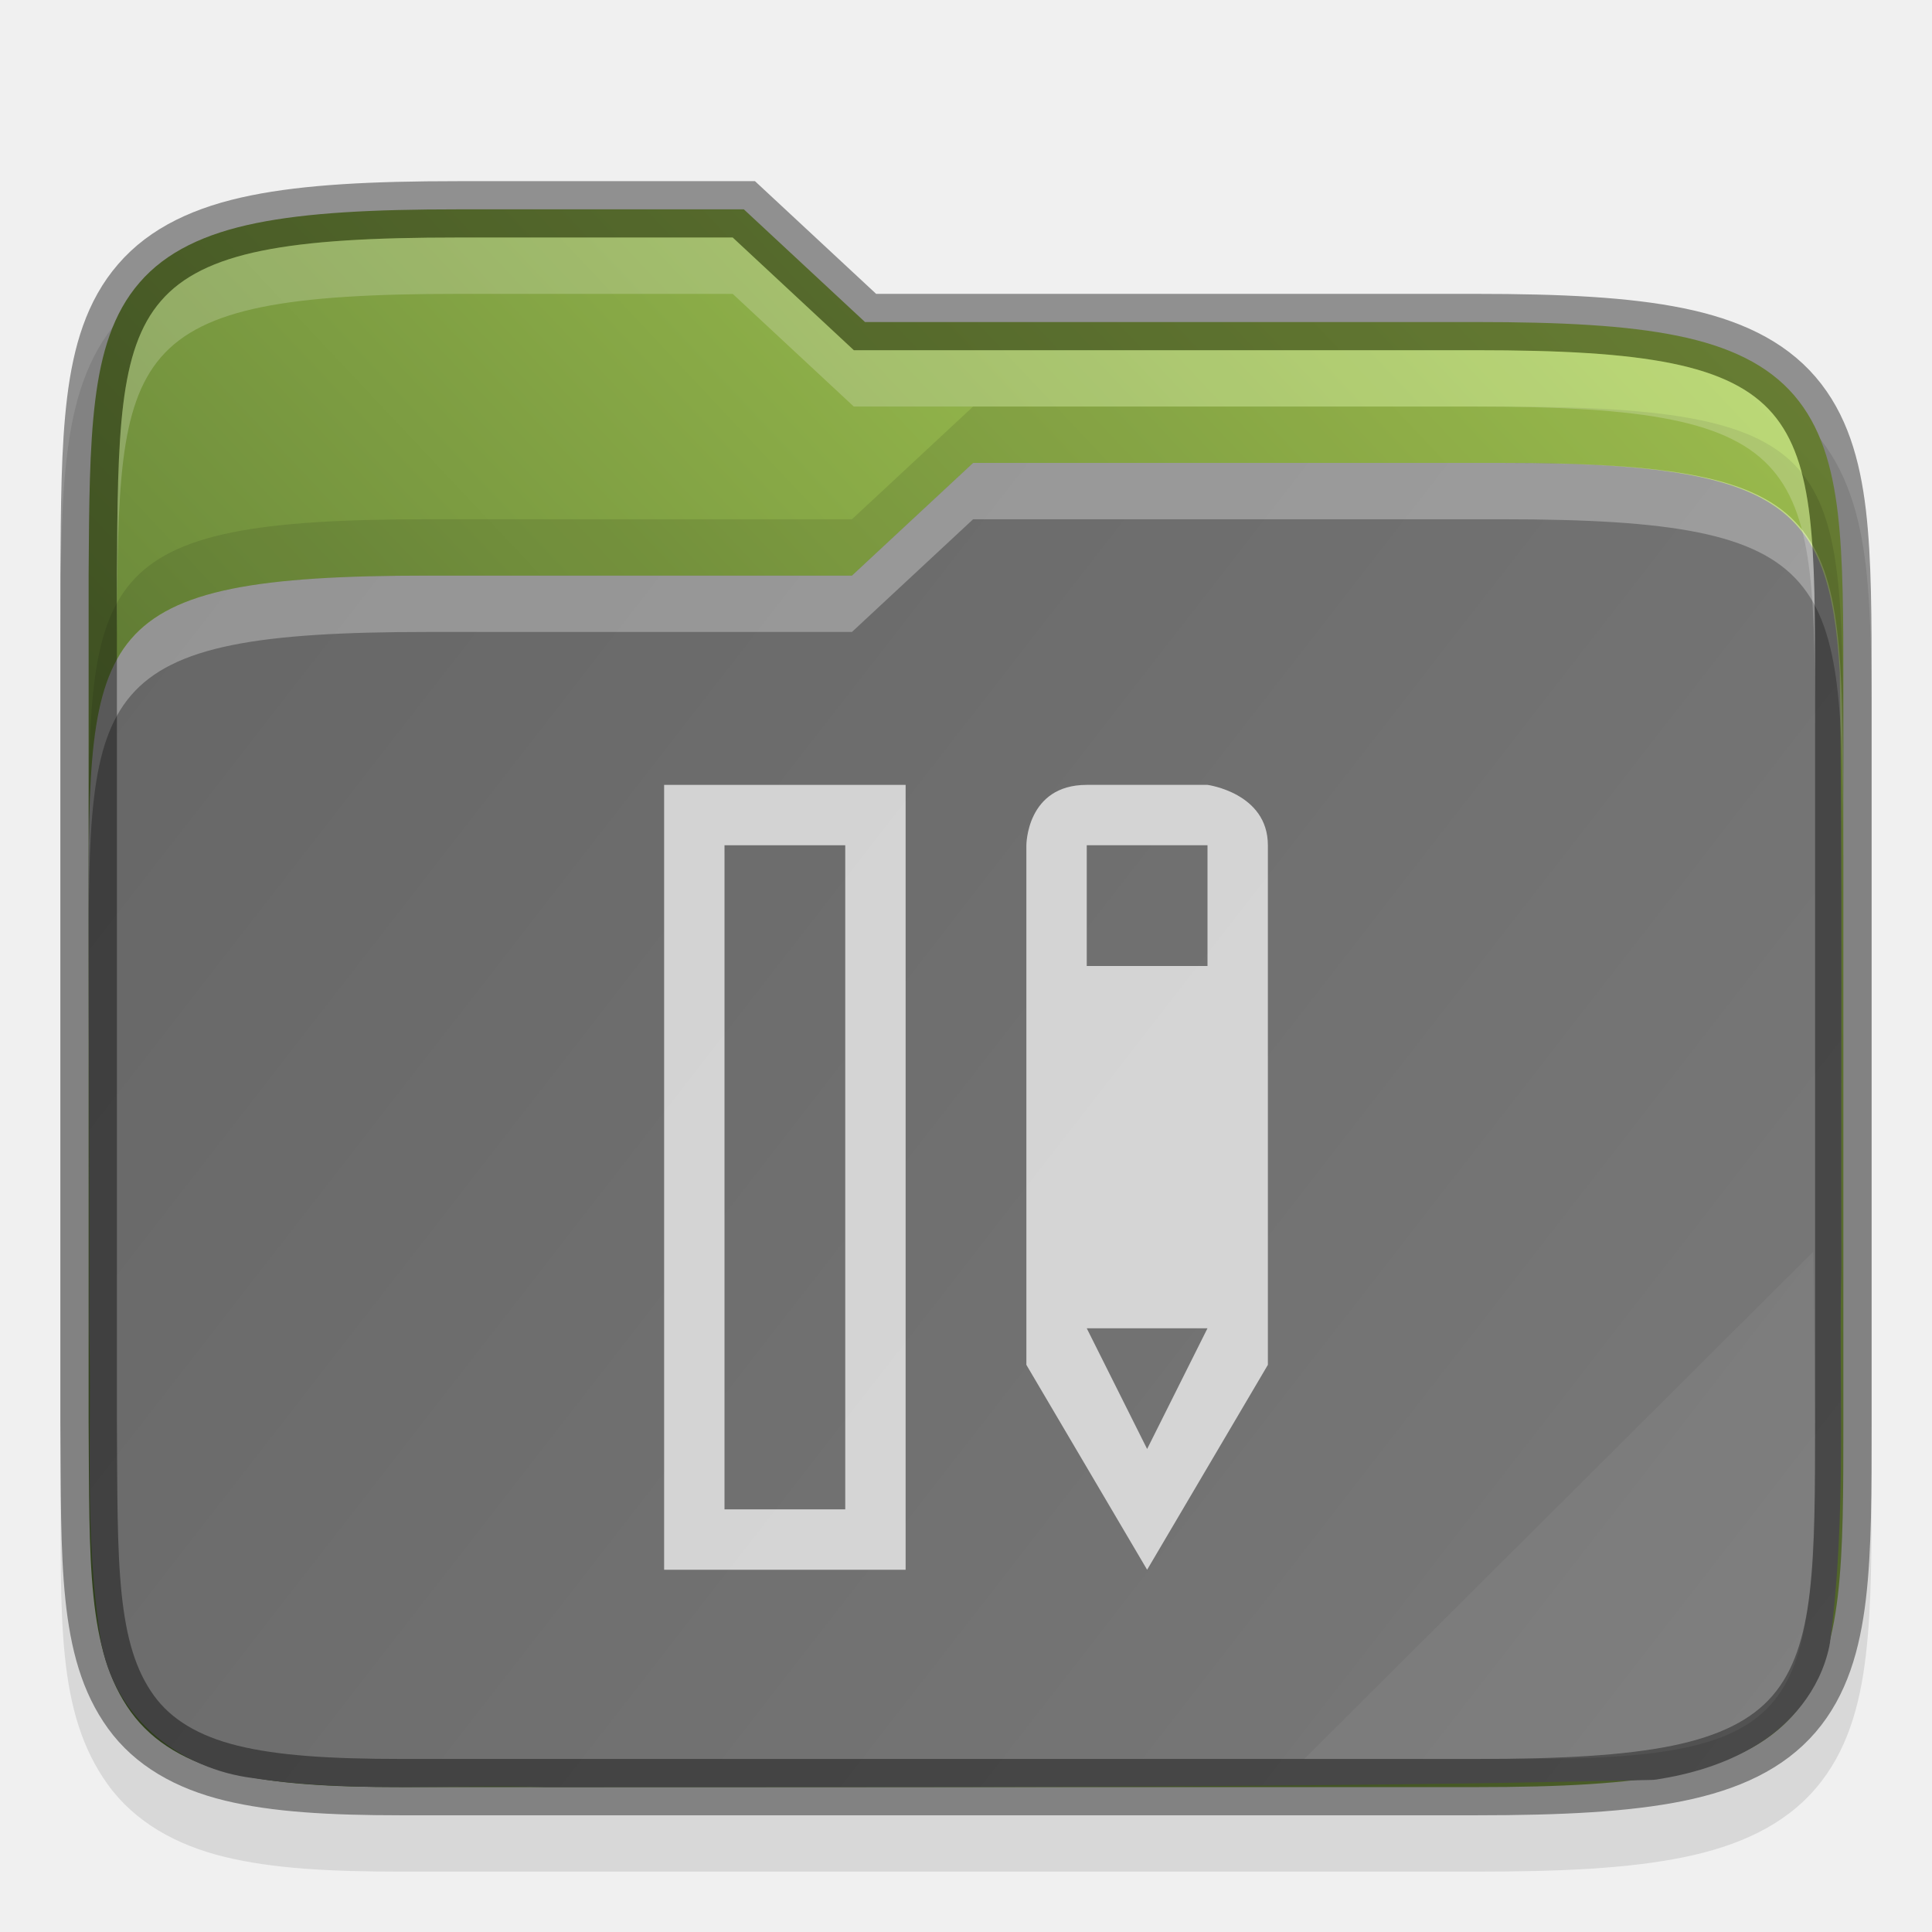
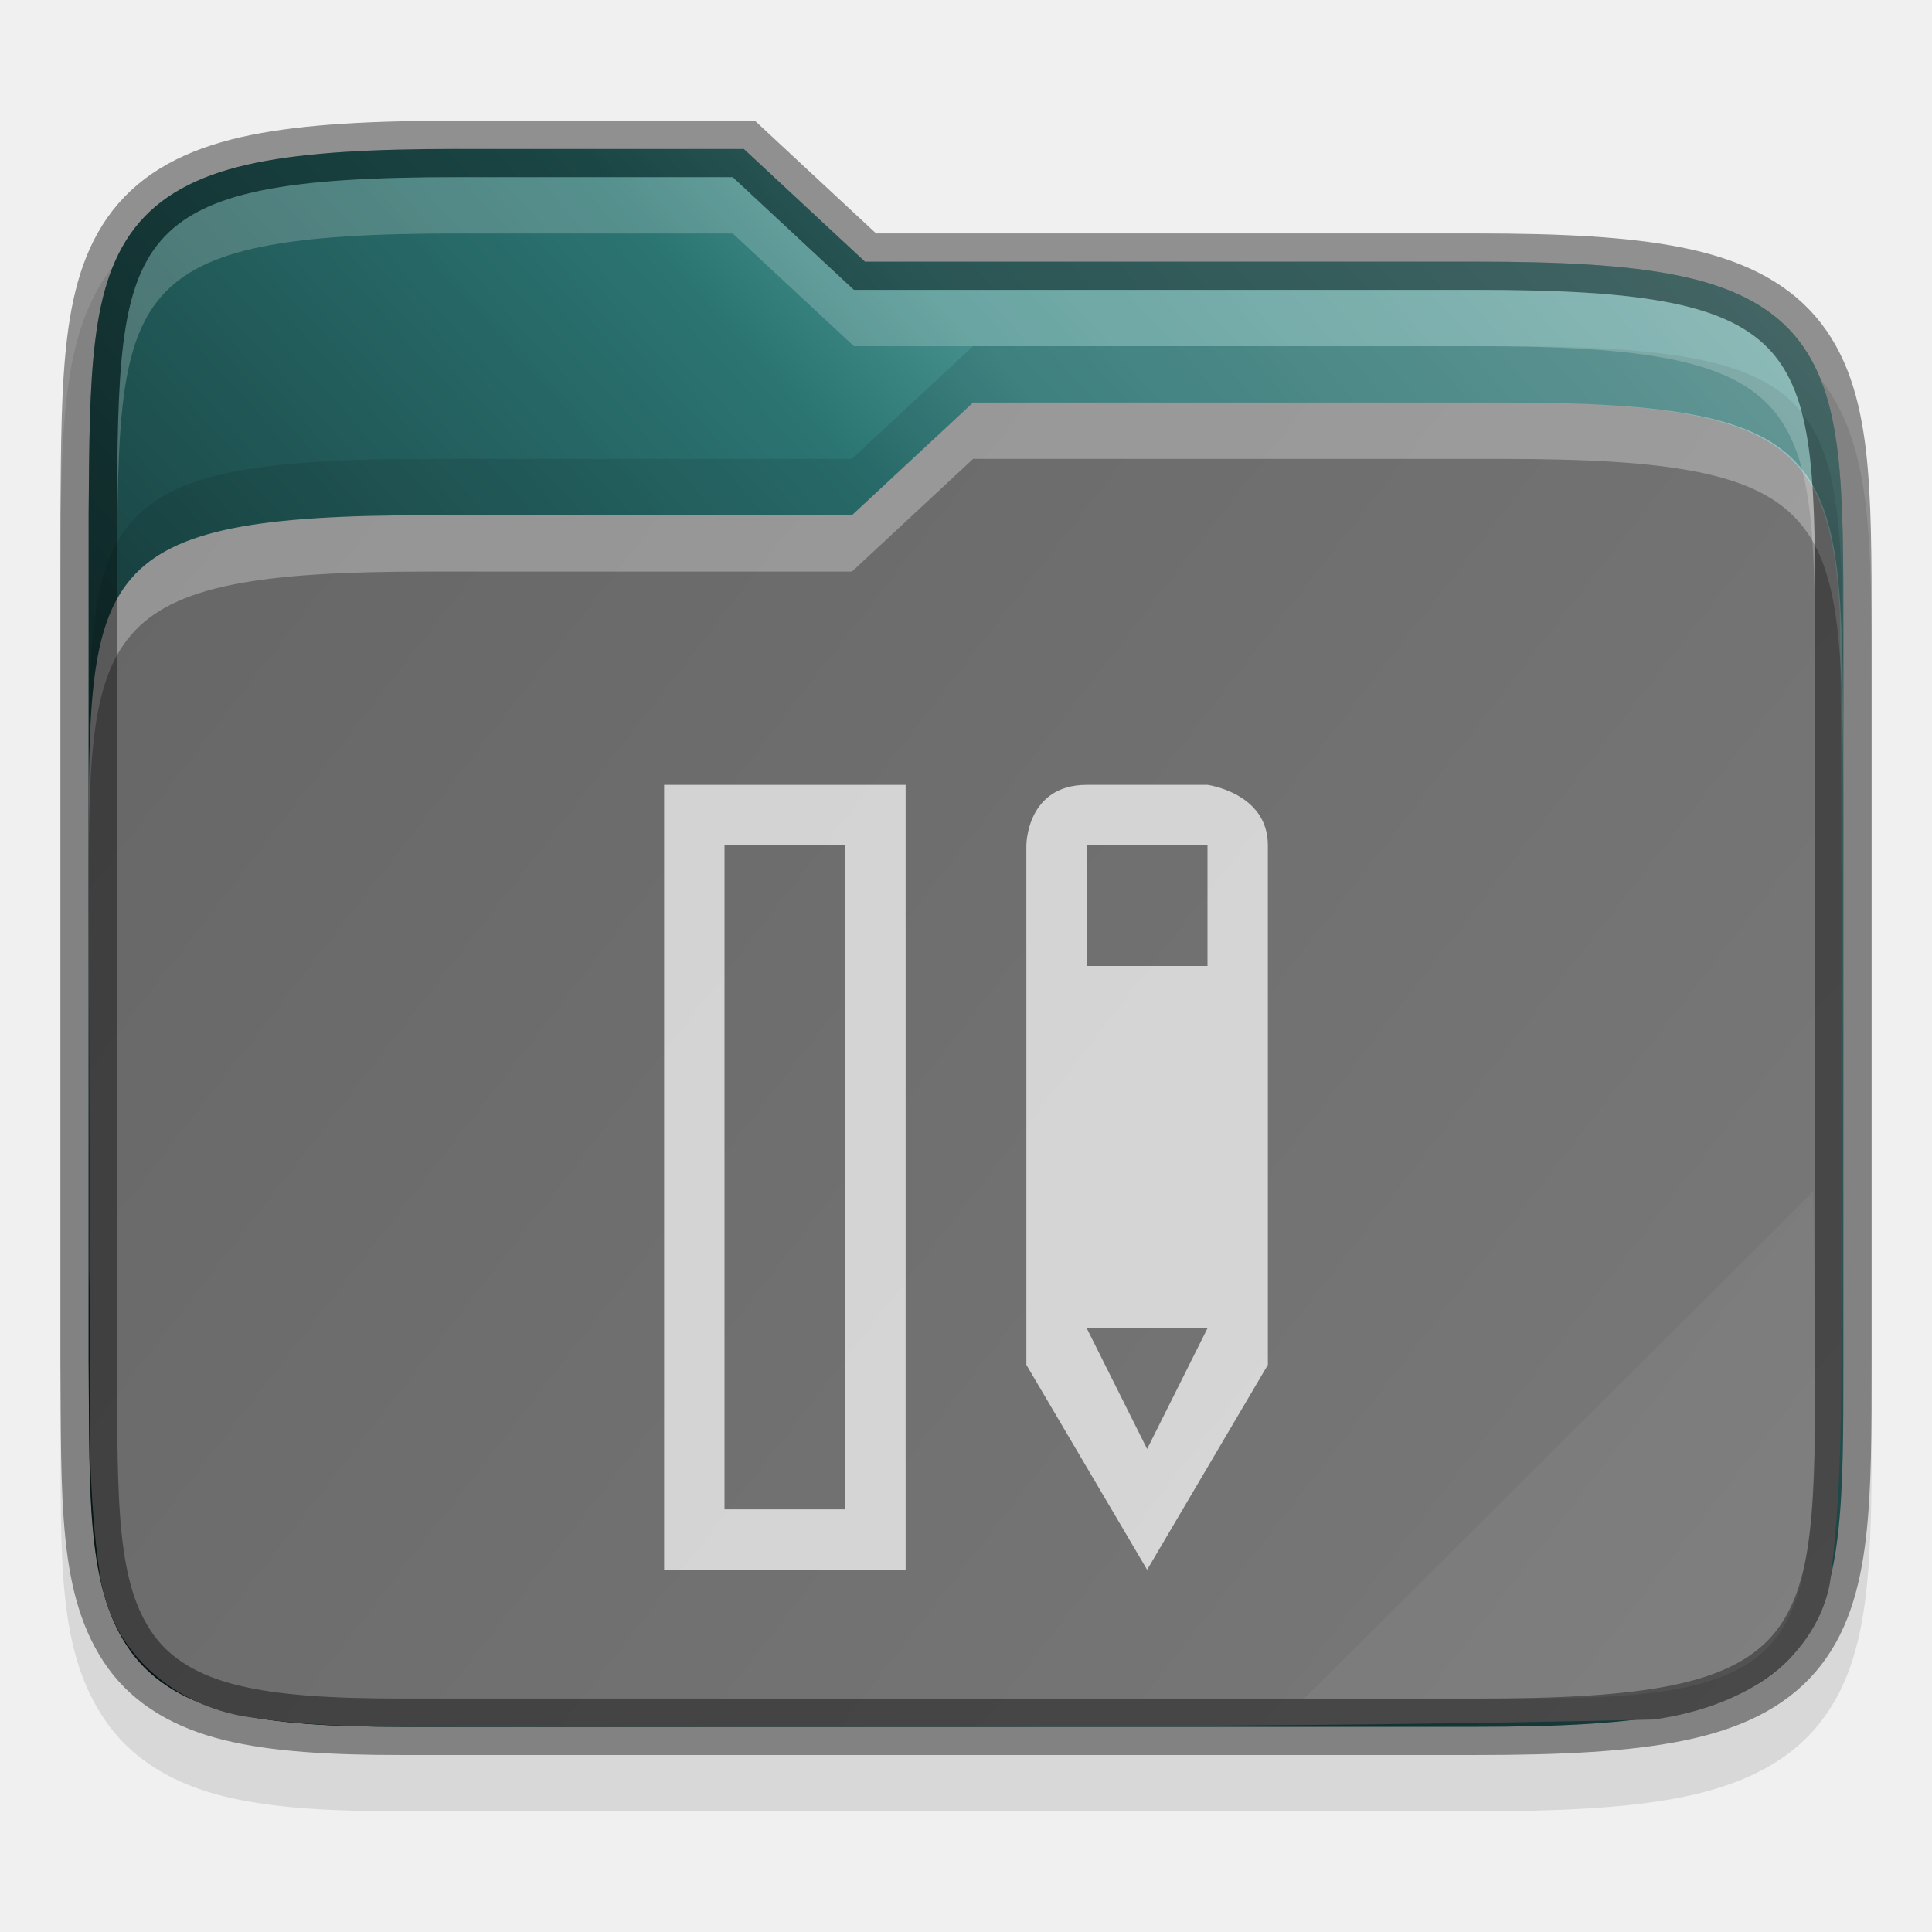
<svg xmlns="http://www.w3.org/2000/svg" xmlns:xlink="http://www.w3.org/1999/xlink" width="32" height="32">
  <defs>
-     <linearGradient xlink:href="#a" id="c" gradientUnits="userSpaceOnUse" gradientTransform="translate(-315.678 -130.966)" x1="320" y1="164" x2="352" y2="134" />
+     <linearGradient xlink:href="#a" id="c" x1="1" y1="29" x2="31" y2="2" gradientUnits="userSpaceOnUse" />
    <linearGradient id="a">
-       <stop style="stop-color:#45602a;stop-opacity:1" offset="0" />
-       <stop style="stop-color:#b4d959;stop-opacity:1" offset="1" />
+       <stop style="stop-color:#000;stop-opacity:.8" offset="0" />
+       <stop offset=".109" style="stop-color:#000;stop-opacity:.698" />
+       <stop style="stop-color:#000;stop-opacity:.6" offset=".187" />
+       <stop offset=".298" style="stop-color:#000;stop-opacity:.502" />
+       <stop style="stop-color:#000;stop-opacity:.4" offset=".372" />
+       <stop style="stop-color:#000;stop-opacity:.302" offset=".447" />
+       <stop offset=".524" style="stop-color:#000;stop-opacity:.2" />
+       <stop style="stop-color:#000;stop-opacity:.102" offset=".596" />
+       <stop offset=".669" style="stop-color:#fff;stop-opacity:.102" />
+       <stop style="stop-color:#fff;stop-opacity:.204" offset=".798" />
+       <stop offset=".913" style="stop-color:#fff;stop-opacity:.302" />
+       <stop style="stop-color:#fff;stop-opacity:.404" offset="1" />
    </linearGradient>
-     <linearGradient xlink:href="#b" id="d" gradientUnits="userSpaceOnUse" gradientTransform="translate(-315.678 -130.966)" x1="321" y1="139" x2="352" y2="163" />
+     <linearGradient xlink:href="#b" id="d" gradientUnits="userSpaceOnUse" gradientTransform="matrix(.93652 0 0 .93332 -298.685 -123.065)" x1="321" y1="139" x2="352" y2="163" />
    <linearGradient id="b">
      <stop style="stop-color:#666;stop-opacity:1" offset="0" />
      <stop style="stop-color:#7a7a7a;stop-opacity:1" offset="1" />
    </linearGradient>
  </defs>
-   <path d="M11.355 4.034c-1.527 0-2.701.057-3.668.254-.97.197-1.78.566-2.343 1.218-.56.65-.79 1.468-.9 2.36-.11.89-.114 1.91-.122 3.16v15.016c.017 2.49-.083 4.163.842 5.45.476.661 1.207 1.071 2.062 1.28.846.207 1.847.262 3.13.262h19c1.526 0 2.701-.057 3.667-.254.97-.197 1.78-.564 2.34-1.219.558-.65.786-1.47.89-2.363.106-.892.102-1.914.102-3.164v-13c0-1.25 0-2.272-.101-3.164-.105-.893-.333-1.712-.89-2.363-.562-.655-1.37-1.021-2.34-1.22-.967-.196-2.142-.253-3.669-.253H18.75l-2.143-2h-4.752z" style="color:#000;font-style:normal;font-variant:normal;font-weight:400;font-stretch:normal;font-size:medium;line-height:normal;font-family:sans-serif;font-variant-ligatures:none;font-variant-position:normal;font-variant-caps:normal;font-variant-numeric:normal;font-variant-alternates:normal;font-feature-settings:normal;text-indent:0;text-align:start;text-decoration:none;text-decoration-line:none;text-decoration-style:solid;text-decoration-color:#000;letter-spacing:normal;word-spacing:normal;text-transform:none;writing-mode:lr-tb;direction:ltr;text-orientation:mixed;dominant-baseline:auto;baseline-shift:baseline;text-anchor:start;white-space:normal;shape-padding:0;clip-rule:nonzero;display:inline;overflow:visible;visibility:visible;opacity:.1;isolation:auto;mix-blend-mode:normal;color-interpolation:sRGB;color-interpolation-filters:linearRGB;solid-color:#000;solid-opacity:1;vector-effect:none;fill:#000;fill-opacity:1;fill-rule:nonzero;stroke:none;stroke-width:1;stroke-linecap:butt;stroke-linejoin:miter;stroke-miterlimit:4;stroke-dasharray:none;stroke-dashoffset:0;stroke-opacity:1;marker:none;color-rendering:auto;image-rendering:auto;shape-rendering:auto;text-rendering:auto;enable-background:accumulate" transform="matrix(.93652 0 0 .93332 -3.048 .169)" />
-   <path d="M11.355 3.534c-1.514 0-2.662.06-3.568.244-.906.184-1.596.51-2.064 1.055-.47.543-.68 1.249-.784 2.093-.104.845-.109 1.854-.117 3.104V25.038c.017 2.5-.038 4.069.748 5.162.393.546 1 .896 1.776 1.086.776.19 1.743.248 3.01.248h19c1.513 0 2.662-.06 3.568-.244.905-.185 1.593-.51 2.06-1.055.467-.545.674-1.25.774-2.096.099-.845.098-1.855.098-3.105v-13c0-1.25 0-2.26-.098-3.106-.1-.845-.307-1.55-.774-2.095-.467-.545-1.155-.87-2.06-1.055-.906-.185-2.055-.244-3.569-.244H18.553l-2.143-2h-5.055z" style="color:#000;font-style:normal;font-variant:normal;font-weight:400;font-stretch:normal;font-size:medium;line-height:normal;font-family:sans-serif;font-variant-ligatures:none;font-variant-position:normal;font-variant-caps:normal;font-variant-numeric:normal;font-variant-alternates:normal;font-feature-settings:normal;text-indent:0;text-align:start;text-decoration:none;text-decoration-line:none;text-decoration-style:solid;text-decoration-color:#000;letter-spacing:normal;word-spacing:normal;text-transform:none;writing-mode:lr-tb;direction:ltr;text-orientation:mixed;dominant-baseline:auto;baseline-shift:baseline;text-anchor:start;white-space:normal;shape-padding:0;clip-rule:nonzero;display:inline;overflow:visible;visibility:visible;opacity:1;isolation:auto;mix-blend-mode:normal;color-interpolation:sRGB;color-interpolation-filters:linearRGB;solid-color:#000;solid-opacity:1;vector-effect:none;fill:url(#c);fill-opacity:1;fill-rule:nonzero;stroke:none;stroke-width:1;stroke-linecap:butt;stroke-linejoin:miter;stroke-miterlimit:4;stroke-dasharray:none;stroke-dashoffset:0;stroke-opacity:1;marker:none;color-rendering:auto;image-rendering:auto;shape-rendering:auto;text-rendering:auto;enable-background:accumulate" transform="matrix(.93652 0 0 .93332 -3.048 .169)" />
-   <path style="color:#000;font-style:normal;font-variant:normal;font-weight:400;font-stretch:normal;font-size:medium;line-height:normal;font-family:sans-serif;font-variant-ligatures:none;font-variant-position:normal;font-variant-caps:normal;font-variant-numeric:normal;font-variant-alternates:normal;font-feature-settings:normal;text-indent:0;text-align:start;text-decoration:none;text-decoration-line:none;text-decoration-style:solid;text-decoration-color:#000;letter-spacing:normal;word-spacing:normal;text-transform:none;writing-mode:lr-tb;direction:ltr;baseline-shift:baseline;text-anchor:start;white-space:normal;shape-padding:0;clip-rule:nonzero;display:inline;overflow:visible;visibility:visible;opacity:1;isolation:auto;mix-blend-mode:normal;color-interpolation:sRGB;color-interpolation-filters:linearRGB;solid-color:#000;solid-opacity:1;fill:url(#d);fill-opacity:1;fill-rule:nonzero;stroke:none;stroke-width:4;stroke-linecap:butt;stroke-linejoin:miter;stroke-miterlimit:4;stroke-dasharray:none;stroke-dashoffset:0;stroke-opacity:1;marker:none;color-rendering:auto;image-rendering:auto;shape-rendering:auto;text-rendering:auto;enable-background:accumulate" d="m20.465 8.034-2.143 2h-7.5c-5.967 0-6 .996-6 5.926v.074c0 2.457.02 4.913.01 7.36v.028c.054 1.765-.1 3.638.215 5.57 0 .01.01.02.01.03.267 1.337 1.429 2.194 2.66 2.35 1.812.27 3.557.105 5.182.162h.029c6.494-.007 13.008.024 19.515-.127a.827.827 0 0 0 .108-.008c.573-.09 1.206-.262 1.783-.62.577-.357 1.108-.951 1.275-1.75 0-.02.01-.04.01-.06.302-2.28.152-4.518.201-6.664a.77.77 0 0 0 0-.021c-.01-3.5.02-7.015-.027-10.536-.177-3.002-1.048-3.714-5.97-3.714h-9.358z" transform="matrix(.93652 0 0 .93332 -3.048 .169)" />
-   <path d="m20.465 8.034-2.143 2h-7.5c-6 0-6 1-6 6v1c0-5 0-6 6-6h7.5l2.143-2h9.358c6 0 6 1 6.033 6v-1c-.033-5-.033-6-6.033-6h-9.358z" style="color:#000;font-style:normal;font-variant:normal;font-weight:400;font-stretch:normal;font-size:medium;line-height:normal;font-family:sans-serif;font-variant-ligatures:none;font-variant-position:normal;font-variant-caps:normal;font-variant-numeric:normal;font-variant-alternates:normal;font-feature-settings:normal;text-indent:0;text-align:start;text-decoration:none;text-decoration-line:none;text-decoration-style:solid;text-decoration-color:#000;letter-spacing:normal;word-spacing:normal;text-transform:none;writing-mode:lr-tb;direction:ltr;baseline-shift:baseline;text-anchor:start;white-space:normal;shape-padding:0;clip-rule:nonzero;display:inline;overflow:visible;visibility:visible;opacity:.3;isolation:auto;mix-blend-mode:normal;color-interpolation:sRGB;color-interpolation-filters:linearRGB;solid-color:#000;solid-opacity:1;fill:#fff;fill-opacity:1;fill-rule:nonzero;stroke:none;stroke-width:4;stroke-linecap:butt;stroke-linejoin:miter;stroke-miterlimit:4;stroke-dasharray:none;stroke-dashoffset:0;stroke-opacity:1;marker:none;color-rendering:auto;image-rendering:auto;shape-rendering:auto;text-rendering:auto;enable-background:accumulate" transform="matrix(.93652 0 0 .93332 -3.048 .169)" />
-   <path style="color:#000;font-style:normal;font-variant:normal;font-weight:400;font-stretch:normal;font-size:medium;line-height:normal;font-family:sans-serif;font-variant-ligatures:none;font-variant-position:normal;font-variant-caps:normal;font-variant-numeric:normal;font-variant-alternates:normal;font-feature-settings:normal;text-indent:0;text-align:start;text-decoration:none;text-decoration-line:none;text-decoration-style:solid;text-decoration-color:#000;letter-spacing:normal;word-spacing:normal;text-transform:none;writing-mode:lr-tb;direction:ltr;text-orientation:mixed;dominant-baseline:auto;baseline-shift:baseline;text-anchor:start;white-space:normal;shape-padding:0;clip-rule:nonzero;display:inline;overflow:visible;visibility:visible;opacity:.4;isolation:auto;mix-blend-mode:normal;color-interpolation:sRGB;color-interpolation-filters:linearRGB;solid-color:#000;solid-opacity:1;vector-effect:none;fill:none;fill-opacity:1;fill-rule:nonzero;stroke:#000;stroke-width:1;stroke-linecap:butt;stroke-linejoin:miter;stroke-miterlimit:4;stroke-dasharray:none;stroke-dashoffset:0;stroke-opacity:1;marker:none;color-rendering:auto;image-rendering:auto;shape-rendering:auto;text-rendering:auto;enable-background:accumulate" d="M11.355 3.534c-1.514 0-2.662.06-3.568.244-.906.184-1.596.51-2.064 1.055-.47.543-.68 1.249-.784 2.093-.104.845-.109 1.854-.117 3.104V25.038c.017 2.5-.038 4.069.748 5.162.393.546 1 .896 1.776 1.086.776.19 1.743.248 3.01.248h19c1.513 0 2.662-.06 3.568-.244.905-.185 1.593-.51 2.06-1.055.467-.545.674-1.25.774-2.096.099-.845.098-1.855.098-3.105v-13c0-1.25 0-2.26-.098-3.106-.1-.845-.307-1.55-.774-2.095-.467-.545-1.155-.87-2.06-1.055-.906-.185-2.055-.244-3.569-.244H18.553l-2.143-2h-5.055z" transform="matrix(.93652 0 0 .93332 -3.048 .169)" />
-   <path style="color:#000;font-style:normal;font-variant:normal;font-weight:400;font-stretch:normal;font-size:medium;line-height:normal;font-family:sans-serif;font-variant-ligatures:none;font-variant-position:normal;font-variant-caps:normal;font-variant-numeric:normal;font-variant-alternates:normal;font-feature-settings:normal;text-indent:0;text-align:start;text-decoration:none;text-decoration-line:none;text-decoration-style:solid;text-decoration-color:#000;letter-spacing:normal;word-spacing:normal;text-transform:none;writing-mode:lr-tb;direction:ltr;baseline-shift:baseline;text-anchor:start;white-space:normal;shape-padding:0;clip-rule:nonzero;display:inline;overflow:visible;visibility:visible;opacity:.1;isolation:auto;mix-blend-mode:normal;color-interpolation:sRGB;color-interpolation-filters:linearRGB;solid-color:#000;solid-opacity:1;fill:#000;fill-opacity:1;fill-rule:nonzero;stroke:none;stroke-width:4;stroke-linecap:butt;stroke-linejoin:miter;stroke-miterlimit:4;stroke-dasharray:none;stroke-dashoffset:0;stroke-opacity:1;marker:none;color-rendering:auto;image-rendering:auto;shape-rendering:auto;text-rendering:auto;enable-background:accumulate" d="m20.465 7.034-2.143 2h-7.5c-6 0-6 1-6 6v1c0-5 0-6 6-6h7.5l2.143-2h9.358c6 0 6 1 6.033 6v-1c-.033-5-.033-6-6.033-6h-9.358z" transform="matrix(.93652 0 0 .93332 -3.048 .169)" />
-   <path d="M11.355 4.034c-6 0-6 1-6.033 6v1c.033-5 .033-6 6.033-6h4.858l2.142 2h11c6 0 6 1 6 6v-1c0-5 0-6-6-6h-11l-2.142-2h-4.858z" style="color:#000;font-style:normal;font-variant:normal;font-weight:400;font-stretch:normal;font-size:medium;line-height:normal;font-family:sans-serif;font-variant-ligatures:none;font-variant-position:normal;font-variant-caps:normal;font-variant-numeric:normal;font-variant-alternates:normal;font-feature-settings:normal;text-indent:0;text-align:start;text-decoration:none;text-decoration-line:none;text-decoration-style:solid;text-decoration-color:#000;letter-spacing:normal;word-spacing:normal;text-transform:none;writing-mode:lr-tb;direction:ltr;baseline-shift:baseline;text-anchor:start;white-space:normal;shape-padding:0;clip-rule:nonzero;display:inline;overflow:visible;visibility:visible;opacity:.2;isolation:auto;mix-blend-mode:normal;color-interpolation:sRGB;color-interpolation-filters:linearRGB;solid-color:#000;solid-opacity:1;fill:#fff;fill-opacity:1;fill-rule:nonzero;stroke:none;stroke-width:4;stroke-linecap:butt;stroke-linejoin:miter;stroke-miterlimit:4;stroke-dasharray:none;stroke-dashoffset:0;stroke-opacity:1;marker:none;color-rendering:auto;image-rendering:auto;shape-rendering:auto;text-rendering:auto;enable-background:accumulate" transform="matrix(.93652 0 0 .93332 -3.048 .169)" />
-   <path d="m35.322 22.034-9 9h4c5 0 5-1 5.033-6z" style="color:#000;font-style:normal;font-variant:normal;font-weight:400;font-stretch:normal;font-size:medium;line-height:normal;font-family:sans-serif;font-variant-ligatures:none;font-variant-position:normal;font-variant-caps:normal;font-variant-numeric:normal;font-variant-alternates:normal;font-feature-settings:normal;text-indent:0;text-align:start;text-decoration:none;text-decoration-line:none;text-decoration-style:solid;text-decoration-color:#000;letter-spacing:normal;word-spacing:normal;text-transform:none;writing-mode:lr-tb;direction:ltr;baseline-shift:baseline;text-anchor:start;white-space:normal;shape-padding:0;clip-rule:nonzero;display:inline;overflow:visible;visibility:visible;opacity:.05;isolation:auto;mix-blend-mode:normal;color-interpolation:sRGB;color-interpolation-filters:linearRGB;solid-color:#000;solid-opacity:1;fill:#fff;fill-opacity:1;fill-rule:nonzero;stroke:none;stroke-width:4;stroke-linecap:butt;stroke-linejoin:miter;stroke-miterlimit:4;stroke-dasharray:none;stroke-dashoffset:0;stroke-opacity:1;marker:none;color-rendering:auto;image-rendering:auto;shape-rendering:auto;text-rendering:auto;enable-background:accumulate" transform="matrix(.93652 0 0 .93332 -3.048 .169)" />
+   <path d="M7.587 2.934c-1.43 0-2.53.054-3.435.237-.91.184-1.669.528-2.195 1.138-.525.606-.74 1.369-.844 2.202-.103.831-.105 1.783-.113 2.95V23.474c.016 2.325-.078 3.885.788 5.086.446.618 1.13 1 1.932 1.196.792.192 1.73.244 2.93.244h17.794c1.43 0 2.53-.054 3.435-.237.908-.185 1.666-.527 2.191-1.138.523-.608.736-1.372.834-2.205.099-.833.096-1.787.096-2.953V11.334c0-1.166 0-2.12-.096-2.953-.098-.833-.31-1.598-.834-2.205-.525-.611-1.283-.954-2.19-1.138-.906-.184-2.006-.237-3.436-.237h-9.932l-2.007-1.867h-4.45z" style="color:#000;font-style:normal;font-variant:normal;font-weight:400;font-stretch:normal;font-size:medium;line-height:normal;font-family:sans-serif;font-variant-ligatures:none;font-variant-position:normal;font-variant-caps:normal;font-variant-numeric:normal;font-variant-alternates:normal;font-feature-settings:normal;text-indent:0;text-align:start;text-decoration:none;text-decoration-line:none;text-decoration-style:solid;text-decoration-color:#000;letter-spacing:normal;word-spacing:normal;text-transform:none;writing-mode:lr-tb;direction:ltr;text-orientation:mixed;dominant-baseline:auto;baseline-shift:baseline;text-anchor:start;white-space:normal;shape-padding:0;clip-rule:nonzero;display:inline;overflow:visible;visibility:visible;opacity:.1;isolation:auto;mix-blend-mode:normal;color-interpolation:sRGB;color-interpolation-filters:linearRGB;solid-color:#000;solid-opacity:1;vector-effect:none;fill:#000;fill-opacity:1;fill-rule:nonzero;stroke:none;stroke-width:.935;stroke-linecap:butt;stroke-linejoin:miter;stroke-miterlimit:4;stroke-dasharray:none;stroke-dashoffset:0;stroke-opacity:1;marker:none;color-rendering:auto;image-rendering:auto;shape-rendering:auto;text-rendering:auto;enable-background:accumulate" />
+   <path d="M7.587 2.467c-1.418 0-2.493.056-3.342.228-.849.172-1.495.477-1.934.985-.438.507-.635 1.165-.733 1.954-.098.788-.102 1.73-.11 2.896V22.538c.016 2.333-.035 3.797.7 4.818.369.51.937.836 1.663 1.013.727.177 1.633.232 2.82.232h17.793c1.418 0 2.494-.056 3.342-.228.848-.172 1.492-.476 1.93-.985.437-.508.63-1.167.724-1.956.093-.788.092-1.731.092-2.898V10.401c0-1.167 0-2.11-.092-2.899-.094-.788-.287-1.447-.724-1.956-.438-.508-1.082-.812-1.93-.984-.848-.172-1.924-.228-3.342-.228H14.327l-2.006-1.866H7.586z" style="color:#000;font-style:normal;font-variant:normal;font-weight:400;font-stretch:normal;font-size:medium;line-height:normal;font-family:sans-serif;font-variant-ligatures:none;font-variant-position:normal;font-variant-caps:normal;font-variant-numeric:normal;font-variant-alternates:normal;font-feature-settings:normal;text-indent:0;text-align:start;text-decoration:none;text-decoration-line:none;text-decoration-style:solid;text-decoration-color:#000;letter-spacing:normal;word-spacing:normal;text-transform:none;writing-mode:lr-tb;direction:ltr;text-orientation:mixed;dominant-baseline:auto;baseline-shift:baseline;text-anchor:start;white-space:normal;shape-padding:0;clip-rule:nonzero;display:inline;overflow:visible;visibility:visible;isolation:auto;mix-blend-mode:normal;color-interpolation:sRGB;color-interpolation-filters:linearRGB;solid-color:#000;solid-opacity:1;vector-effect:none;fill:#308280;fill-opacity:1;fill-rule:nonzero;stroke:none;stroke-width:.935;stroke-linecap:butt;stroke-linejoin:miter;stroke-miterlimit:4;stroke-dasharray:none;stroke-dashoffset:0;stroke-opacity:1;marker:none;color-rendering:auto;image-rendering:auto;shape-rendering:auto;text-rendering:auto;enable-background:accumulate" />
+   <path d="M7.587 2.467c-1.418 0-2.493.056-3.342.228-.849.172-1.495.477-1.934.985-.438.507-.635 1.165-.733 1.954-.098.788-.102 1.73-.11 2.896V22.538c.016 2.333-.035 3.797.7 4.818.369.51.937.836 1.663 1.013.727.177 1.633.232 2.82.232h17.793c1.418 0 2.494-.056 3.342-.228.848-.172 1.492-.476 1.93-.985.437-.508.63-1.167.724-1.956.093-.788.092-1.731.092-2.898V10.401c0-1.167 0-2.11-.092-2.899-.094-.788-.287-1.447-.724-1.956-.438-.508-1.082-.812-1.93-.984-.848-.172-1.924-.228-3.342-.228H14.327l-2.006-1.866H7.586z" style="color:#000;font-style:normal;font-variant:normal;font-weight:400;font-stretch:normal;font-size:medium;line-height:normal;font-family:sans-serif;font-variant-ligatures:none;font-variant-position:normal;font-variant-caps:normal;font-variant-numeric:normal;font-variant-alternates:normal;font-feature-settings:normal;text-indent:0;text-align:start;text-decoration:none;text-decoration-line:none;text-decoration-style:solid;text-decoration-color:#000;letter-spacing:normal;word-spacing:normal;text-transform:none;writing-mode:lr-tb;direction:ltr;text-orientation:mixed;dominant-baseline:auto;baseline-shift:baseline;text-anchor:start;white-space:normal;shape-padding:0;clip-rule:nonzero;display:inline;overflow:visible;visibility:visible;isolation:auto;mix-blend-mode:normal;color-interpolation:sRGB;color-interpolation-filters:linearRGB;solid-color:#000;solid-opacity:1;vector-effect:none;fill:url(#c);fill-opacity:1;fill-rule:nonzero;stroke:none;stroke-width:.935;stroke-linecap:butt;stroke-linejoin:miter;stroke-miterlimit:4;stroke-dasharray:none;stroke-dashoffset:0;stroke-opacity:1;marker:none;color-rendering:auto;image-rendering:auto;shape-rendering:auto;text-rendering:auto;enable-background:accumulate" />
+   <path style="color:#000;font-style:normal;font-variant:normal;font-weight:400;font-stretch:normal;font-size:medium;line-height:normal;font-family:sans-serif;font-variant-ligatures:none;font-variant-position:normal;font-variant-caps:normal;font-variant-numeric:normal;font-variant-alternates:normal;font-feature-settings:normal;text-indent:0;text-align:start;text-decoration:none;text-decoration-line:none;text-decoration-style:solid;text-decoration-color:#000;letter-spacing:normal;word-spacing:normal;text-transform:none;writing-mode:lr-tb;direction:ltr;baseline-shift:baseline;text-anchor:start;white-space:normal;shape-padding:0;clip-rule:nonzero;display:inline;overflow:visible;visibility:visible;isolation:auto;mix-blend-mode:normal;color-interpolation:sRGB;color-interpolation-filters:linearRGB;solid-color:#000;solid-opacity:1;fill:url(#d);fill-opacity:1;fill-rule:nonzero;stroke:none;stroke-width:3.74;stroke-linecap:butt;stroke-linejoin:miter;stroke-miterlimit:4;stroke-dasharray:none;stroke-dashoffset:0;stroke-opacity:1;marker:none;color-rendering:auto;image-rendering:auto;shape-rendering:auto;text-rendering:auto;enable-background:accumulate" d="M16.118 6.667 14.11 8.534H7.087c-5.588 0-5.619.93-5.619 5.53v.07c0 2.294.018 4.586.01 6.869v.027c.05 1.647-.095 3.395.2 5.199 0 .01.01.018.01.027.25 1.248 1.338 2.048 2.491 2.193 1.697.252 3.331.098 4.853.152h.027c6.082-.007 12.183.023 18.277-.119a.771.771 0 0 0 .1-.007c.537-.083 1.13-.245 1.67-.578.54-.334 1.039-.889 1.195-1.634 0-.018.01-.037.01-.056.282-2.129.142-4.217.188-6.22v-.02c-.01-3.267.018-6.547-.026-9.833-.166-2.802-.982-3.467-5.591-3.467h-8.764z" />
+   <path d="M16.118 6.667 14.11 8.534H7.087c-5.619 0-5.619.933-5.619 5.6v.933c0-4.666 0-5.6 5.62-5.6h7.023l2.007-1.866h8.764c5.619 0 5.619.933 5.65 5.6v-.934c-.031-4.666-.031-5.6-5.65-5.6h-8.764z" style="color:#000;font-style:normal;font-variant:normal;font-weight:400;font-stretch:normal;font-size:medium;line-height:normal;font-family:sans-serif;font-variant-ligatures:none;font-variant-position:normal;font-variant-caps:normal;font-variant-numeric:normal;font-variant-alternates:normal;font-feature-settings:normal;text-indent:0;text-align:start;text-decoration:none;text-decoration-line:none;text-decoration-style:solid;text-decoration-color:#000;letter-spacing:normal;word-spacing:normal;text-transform:none;writing-mode:lr-tb;direction:ltr;baseline-shift:baseline;text-anchor:start;white-space:normal;shape-padding:0;clip-rule:nonzero;display:inline;overflow:visible;visibility:visible;opacity:.3;isolation:auto;mix-blend-mode:normal;color-interpolation:sRGB;color-interpolation-filters:linearRGB;solid-color:#000;solid-opacity:1;fill:#fff;fill-opacity:1;fill-rule:nonzero;stroke:none;stroke-width:3.74;stroke-linecap:butt;stroke-linejoin:miter;stroke-miterlimit:4;stroke-dasharray:none;stroke-dashoffset:0;stroke-opacity:1;marker:none;color-rendering:auto;image-rendering:auto;shape-rendering:auto;text-rendering:auto;enable-background:accumulate" />
+   <path style="color:#000;font-style:normal;font-variant:normal;font-weight:400;font-stretch:normal;font-size:medium;line-height:normal;font-family:sans-serif;font-variant-ligatures:none;font-variant-position:normal;font-variant-caps:normal;font-variant-numeric:normal;font-variant-alternates:normal;font-feature-settings:normal;text-indent:0;text-align:start;text-decoration:none;text-decoration-line:none;text-decoration-style:solid;text-decoration-color:#000;letter-spacing:normal;word-spacing:normal;text-transform:none;writing-mode:lr-tb;direction:ltr;text-orientation:mixed;dominant-baseline:auto;baseline-shift:baseline;text-anchor:start;white-space:normal;shape-padding:0;clip-rule:nonzero;display:inline;overflow:visible;visibility:visible;opacity:.4;isolation:auto;mix-blend-mode:normal;color-interpolation:sRGB;color-interpolation-filters:linearRGB;solid-color:#000;solid-opacity:1;vector-effect:none;fill:none;fill-opacity:1;fill-rule:nonzero;stroke:#000;stroke-width:.935;stroke-linecap:butt;stroke-linejoin:miter;stroke-miterlimit:4;stroke-dasharray:none;stroke-dashoffset:0;stroke-opacity:1;marker:none;color-rendering:auto;image-rendering:auto;shape-rendering:auto;text-rendering:auto;enable-background:accumulate" d="M7.587 2.467c-1.418 0-2.493.056-3.342.228-.849.172-1.495.477-1.934.985-.438.507-.635 1.165-.733 1.954-.098.788-.102 1.73-.11 2.896V22.538c.016 2.333-.035 3.797.7 4.818.369.51.937.836 1.663 1.013.727.177 1.633.232 2.82.232h17.793c1.418 0 2.494-.056 3.342-.228.848-.172 1.492-.476 1.93-.985.437-.508.63-1.167.724-1.956.093-.788.092-1.731.092-2.898V10.401c0-1.167 0-2.11-.092-2.899-.094-.788-.287-1.447-.724-1.956-.438-.508-1.082-.812-1.93-.984-.848-.172-1.924-.228-3.342-.228H14.327l-2.006-1.866H7.586z" />
+   <path style="color:#000;font-style:normal;font-variant:normal;font-weight:400;font-stretch:normal;font-size:medium;line-height:normal;font-family:sans-serif;font-variant-ligatures:none;font-variant-position:normal;font-variant-caps:normal;font-variant-numeric:normal;font-variant-alternates:normal;font-feature-settings:normal;text-indent:0;text-align:start;text-decoration:none;text-decoration-line:none;text-decoration-style:solid;text-decoration-color:#000;letter-spacing:normal;word-spacing:normal;text-transform:none;writing-mode:lr-tb;direction:ltr;baseline-shift:baseline;text-anchor:start;white-space:normal;shape-padding:0;clip-rule:nonzero;display:inline;overflow:visible;visibility:visible;opacity:.1;isolation:auto;mix-blend-mode:normal;color-interpolation:sRGB;color-interpolation-filters:linearRGB;solid-color:#000;solid-opacity:1;fill:#000;fill-opacity:1;fill-rule:nonzero;stroke:none;stroke-width:3.74;stroke-linecap:butt;stroke-linejoin:miter;stroke-miterlimit:4;stroke-dasharray:none;stroke-dashoffset:0;stroke-opacity:1;marker:none;color-rendering:auto;image-rendering:auto;shape-rendering:auto;text-rendering:auto;enable-background:accumulate" d="M16.118 5.734 14.11 7.601H7.087c-5.619 0-5.619.933-5.619 5.6v.933c0-4.667 0-5.6 5.62-5.6h7.023l2.007-1.867h8.764c5.619 0 5.619.934 5.65 5.6v-.933c-.031-4.667-.031-5.6-5.65-5.6h-8.764z" />
+   <path d="M7.587 2.934c-5.62 0-5.62.933-5.65 5.6v.933c.03-4.666.03-5.6 5.65-5.6h4.549l2.006 1.867h10.302c5.62 0 5.62.933 5.62 5.6v-.933c0-4.667 0-5.6-5.62-5.6H14.142l-2.006-1.867h-4.55z" style="color:#000;font-style:normal;font-variant:normal;font-weight:400;font-stretch:normal;font-size:medium;line-height:normal;font-family:sans-serif;font-variant-ligatures:none;font-variant-position:normal;font-variant-caps:normal;font-variant-numeric:normal;font-variant-alternates:normal;font-feature-settings:normal;text-indent:0;text-align:start;text-decoration:none;text-decoration-line:none;text-decoration-style:solid;text-decoration-color:#000;letter-spacing:normal;word-spacing:normal;text-transform:none;writing-mode:lr-tb;direction:ltr;baseline-shift:baseline;text-anchor:start;white-space:normal;shape-padding:0;clip-rule:nonzero;display:inline;overflow:visible;visibility:visible;opacity:.2;isolation:auto;mix-blend-mode:normal;color-interpolation:sRGB;color-interpolation-filters:linearRGB;solid-color:#000;solid-opacity:1;fill:#fffefc;fill-opacity:1;fill-rule:nonzero;stroke:none;stroke-width:3.74;stroke-linecap:butt;stroke-linejoin:miter;stroke-miterlimit:4;stroke-dasharray:none;stroke-dashoffset:0;stroke-opacity:1;marker:none;color-rendering:auto;image-rendering:auto;shape-rendering:auto;text-rendering:auto;enable-background:accumulate" />
+   <path d="m30.032 19.734-8.429 8.4h3.746c4.683 0 4.683-.933 4.714-5.6z" style="color:#000;font-style:normal;font-variant:normal;font-weight:400;font-stretch:normal;font-size:medium;line-height:normal;font-family:sans-serif;font-variant-ligatures:none;font-variant-position:normal;font-variant-caps:normal;font-variant-numeric:normal;font-variant-alternates:normal;font-feature-settings:normal;text-indent:0;text-align:start;text-decoration:none;text-decoration-line:none;text-decoration-style:solid;text-decoration-color:#000;letter-spacing:normal;word-spacing:normal;text-transform:none;writing-mode:lr-tb;direction:ltr;baseline-shift:baseline;text-anchor:start;white-space:normal;shape-padding:0;clip-rule:nonzero;display:inline;overflow:visible;visibility:visible;opacity:.05;isolation:auto;mix-blend-mode:normal;color-interpolation:sRGB;color-interpolation-filters:linearRGB;solid-color:#000;solid-opacity:1;fill:#fff;fill-opacity:1;fill-rule:nonzero;stroke:none;stroke-width:3.74;stroke-linecap:butt;stroke-linejoin:miter;stroke-miterlimit:4;stroke-dasharray:none;stroke-dashoffset:0;stroke-opacity:1;marker:none;color-rendering:auto;image-rendering:auto;shape-rendering:auto;text-rendering:auto;enable-background:accumulate" />
  <g font-weight="400" style="font-weight:400;fill:#fff;fill-opacity:1;opacity:.7">
    <path word-spacing="0" style="font-size:15px;line-height:125%;font-family:Ubuntu;-inkscape-font-specification:Ubuntu;text-align:center;letter-spacing:0;word-spacing:0;text-anchor:middle;fill:#fff;fill-opacity:1" letter-spacing="0" font-size="15" d="m11 15-2-3.916v-9.93S9 0 10 0h2s1 .154 1 1.154v9.93zm0-2.308 1-2.307h-2zm-1-9.23h2V1.154h-2z" transform="matrix(1 0 0 .86667 8 13)" />
    <path style="color:#000;line-height:normal;font-family:sans-serif;font-variant-ligatures:normal;font-variant-position:normal;font-variant-caps:normal;font-variant-numeric:normal;font-variant-alternates:normal;font-feature-settings:normal;text-indent:0;text-align:start;text-decoration:none;text-decoration-line:none;text-decoration-style:solid;text-decoration-color:#000;text-transform:none;text-orientation:mixed;white-space:normal;shape-padding:0;overflow:visible;isolation:auto;mix-blend-mode:normal;fill:#fff;fill-opacity:1" overflow="visible" d="M3 0v15h4V0zm1 1.154h2v12.692H4z" transform="matrix(1 0 0 .86667 8 13)" />
  </g>
</svg>
